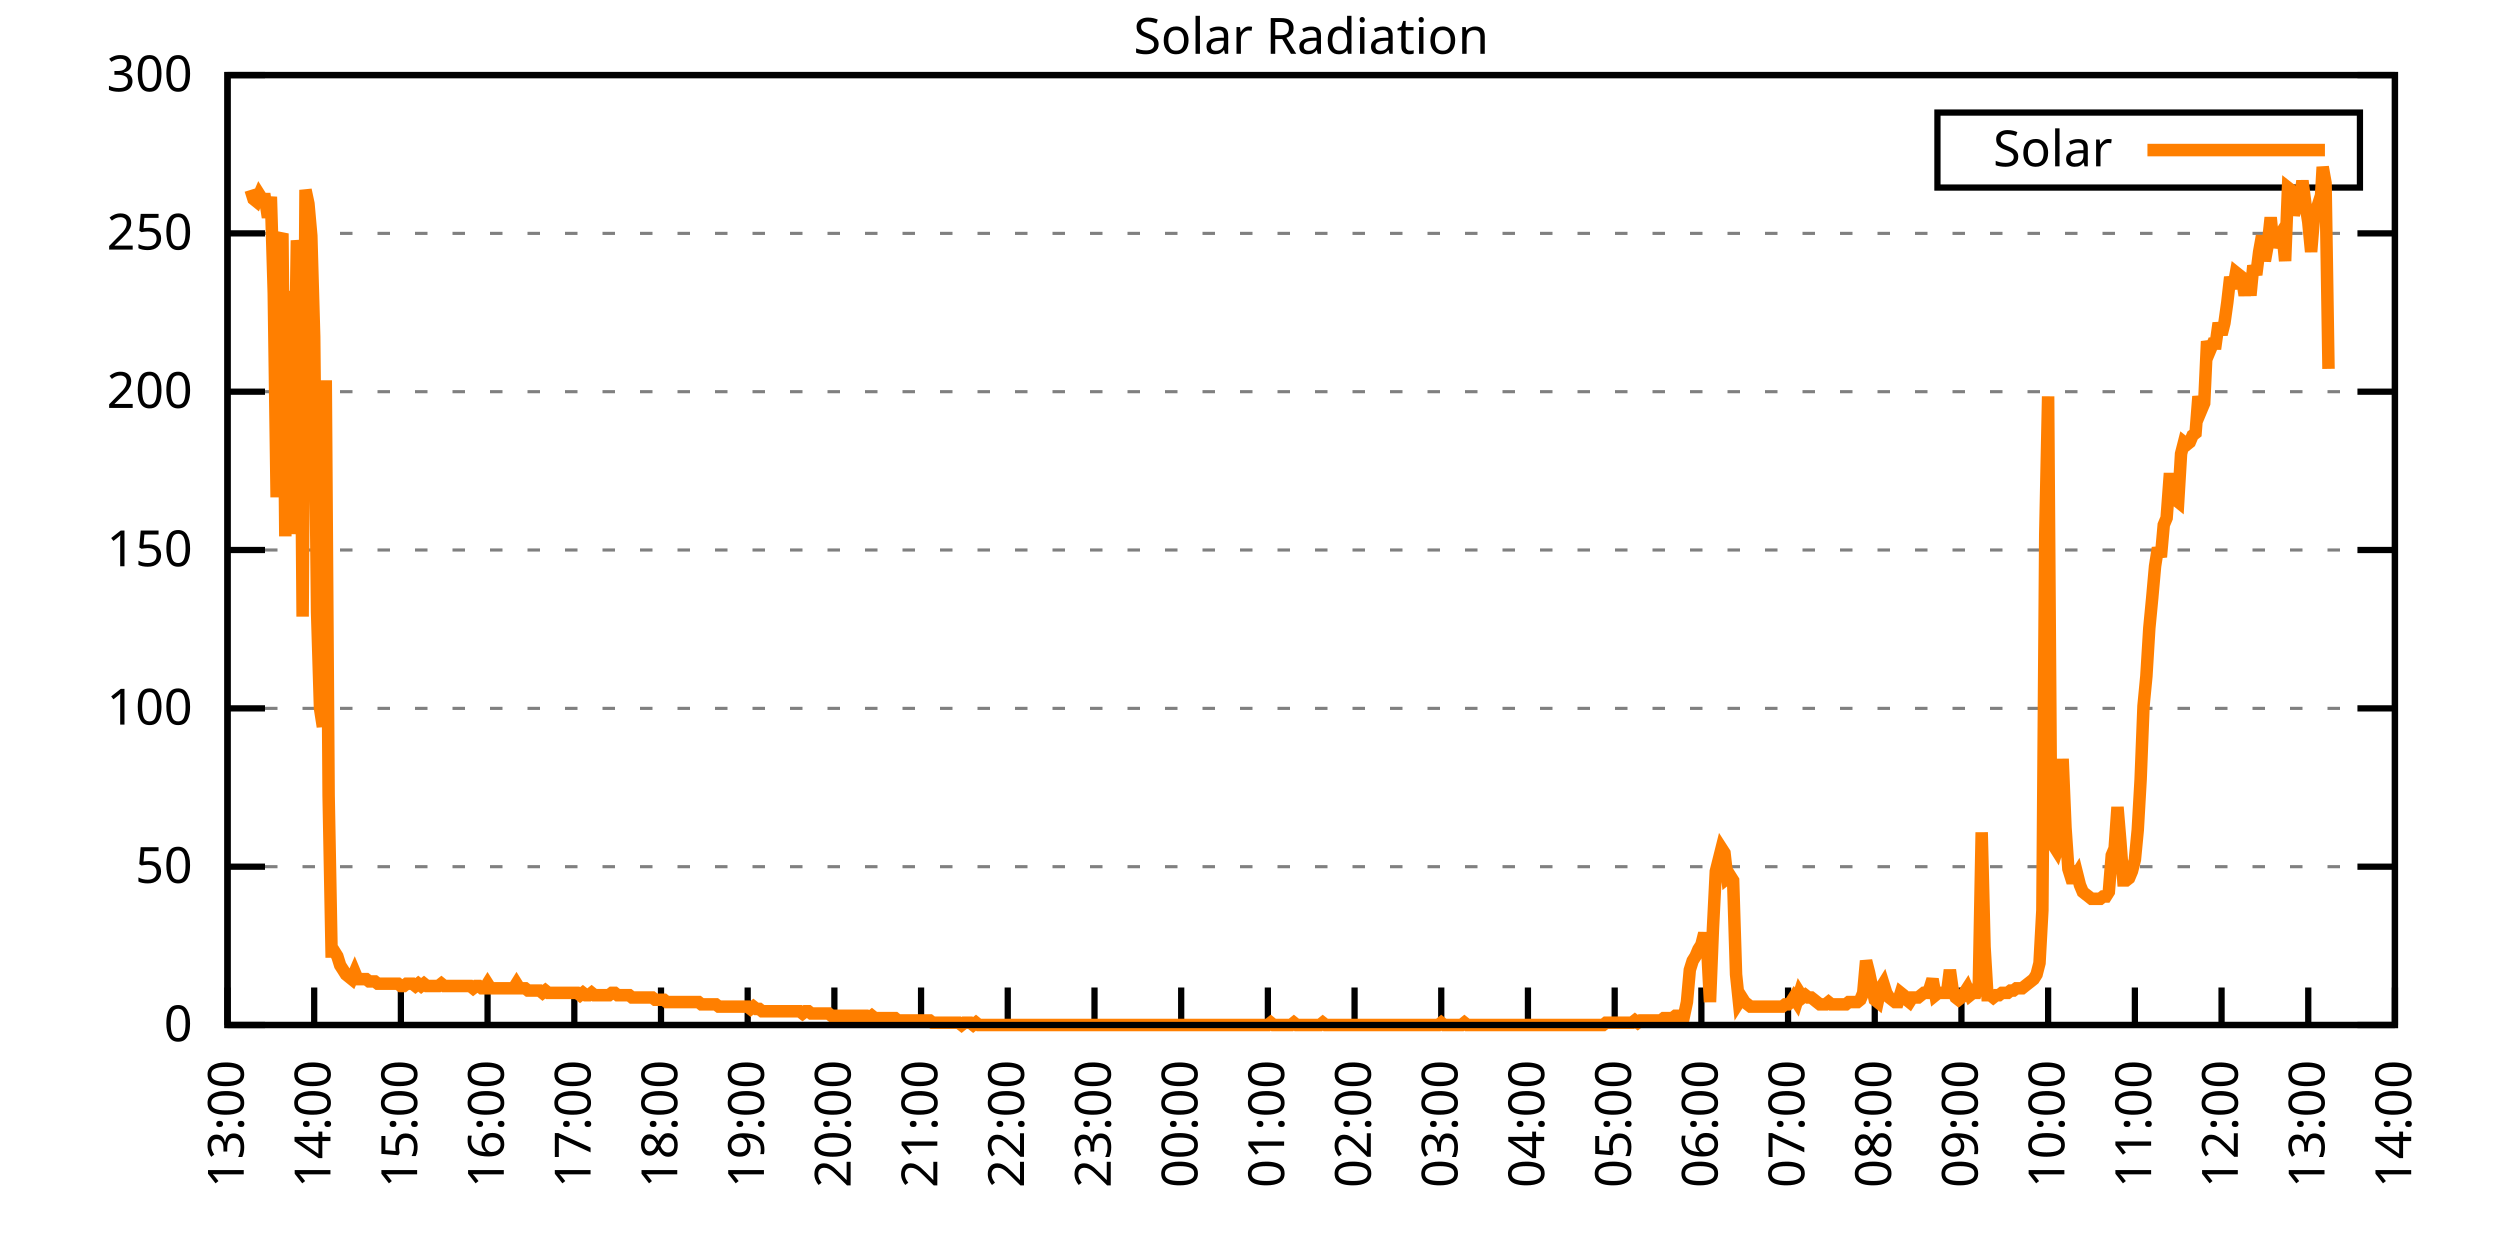
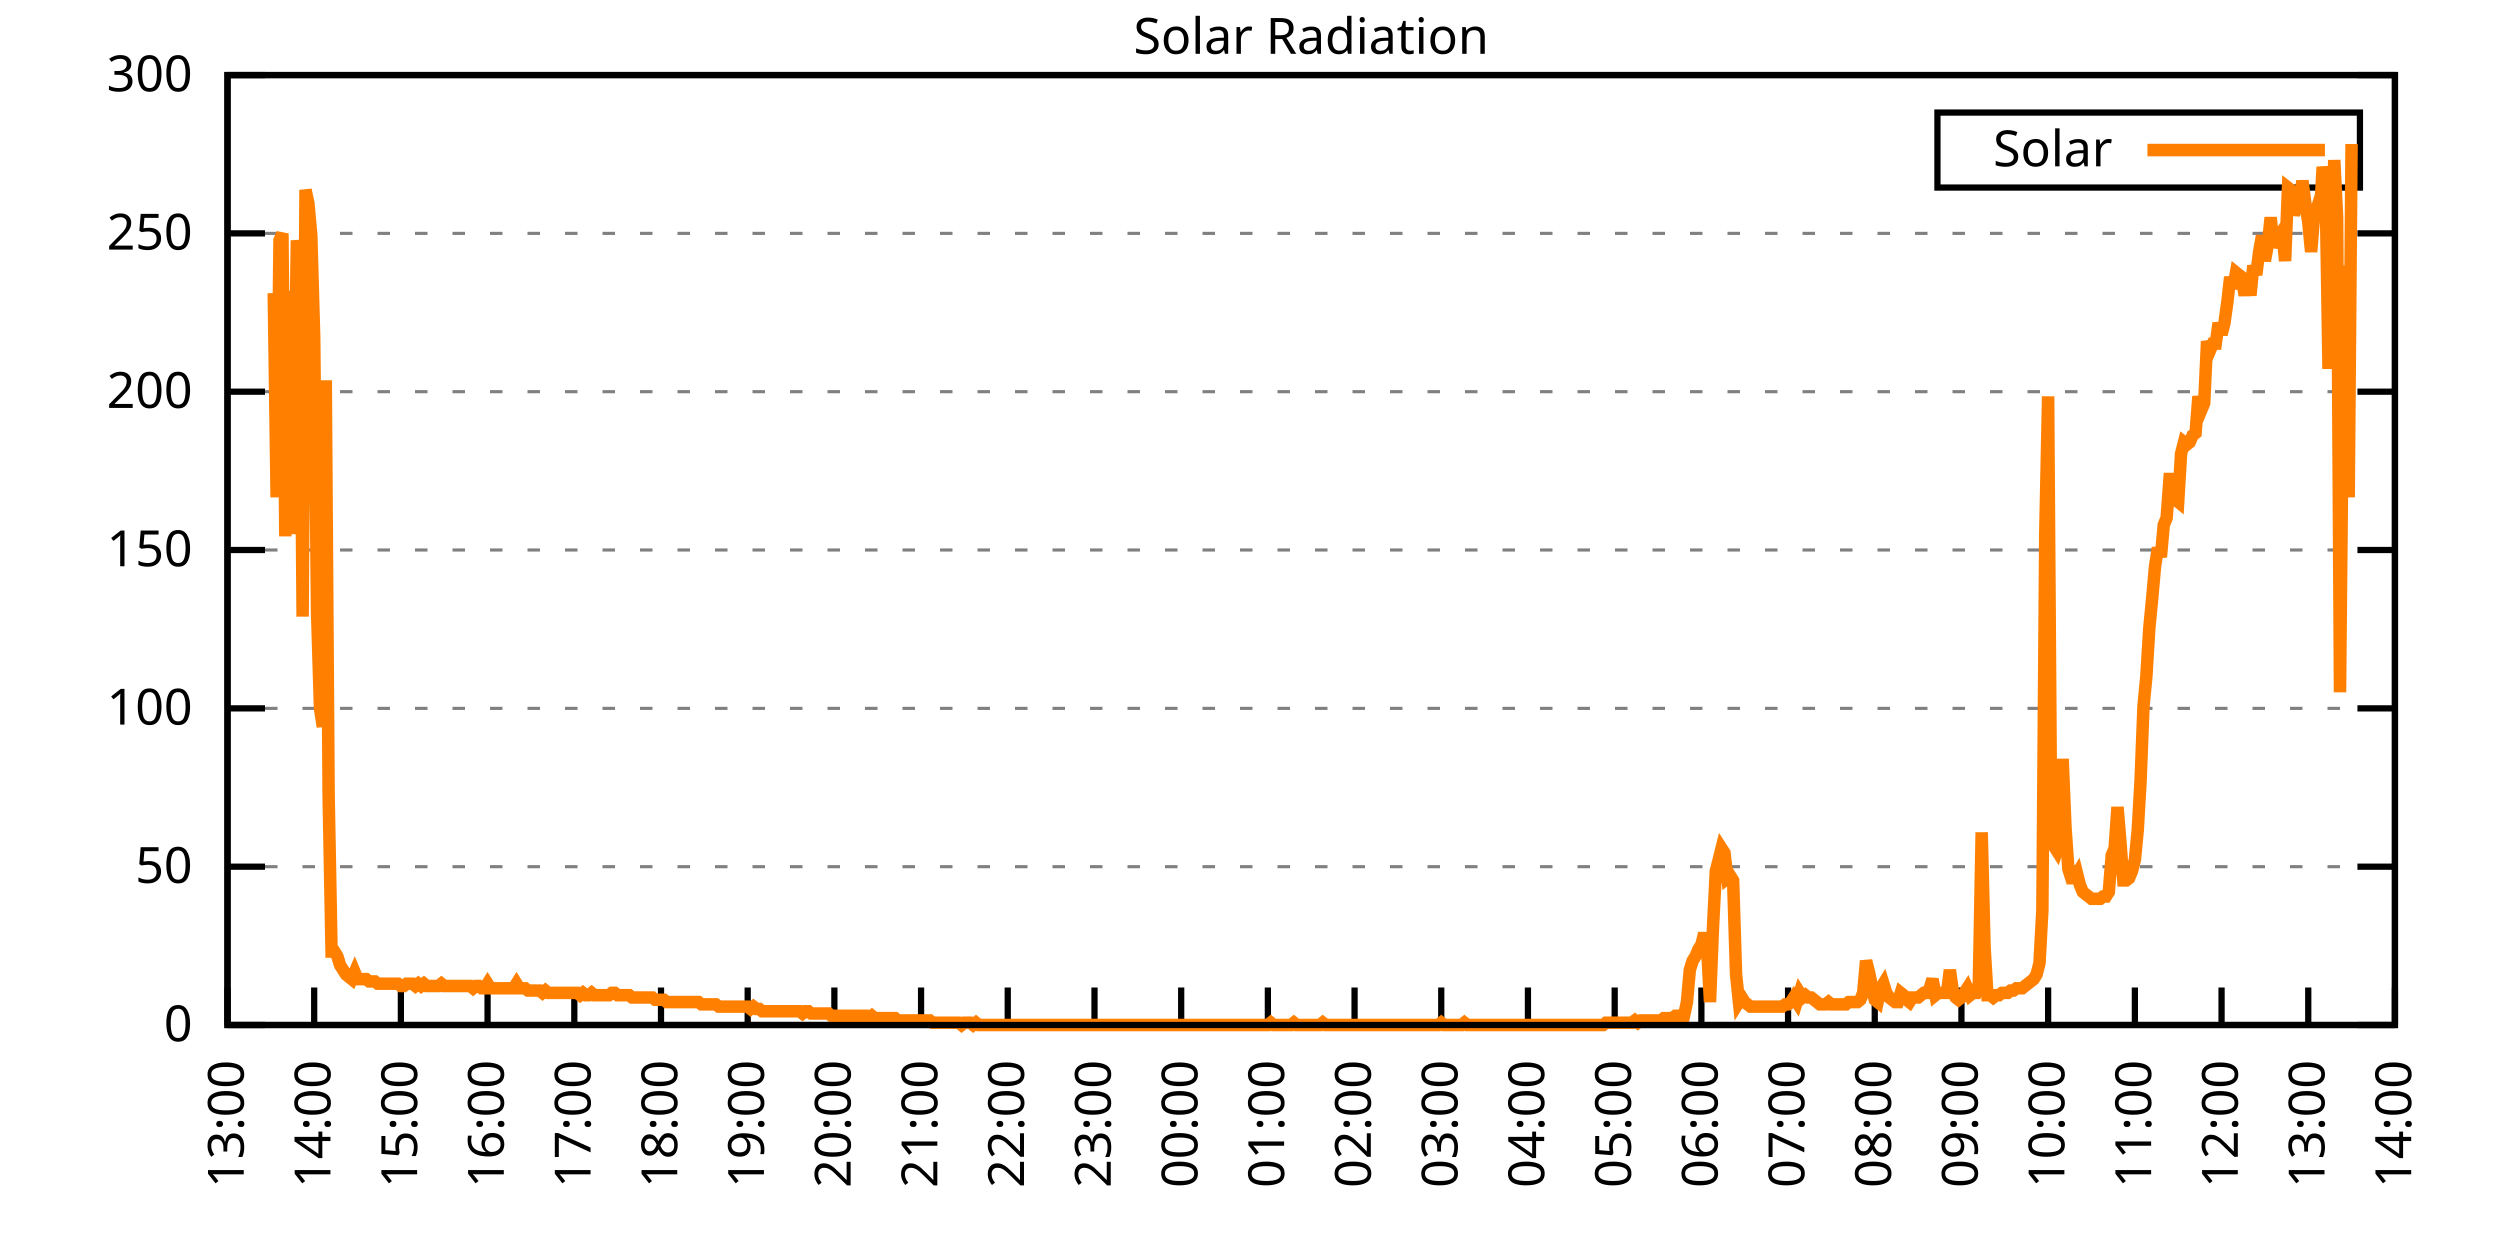
<svg xmlns="http://www.w3.org/2000/svg" xmlns:xlink="http://www.w3.org/1999/xlink" width="400" height="200" viewBox="0 0 400 200">
  <g id="gnuplot_canvas">
    <rect x="0" y="0" width="400" height="200" fill="none" />
    <defs>
      <circle id="gpDot" r="0.5" stroke-width="0.5" stroke="currentColor" />
      <path id="gpPt0" stroke-width="0.333" stroke="currentColor" d="M-1,0 h2 M0,-1 v2" />
      <path id="gpPt1" stroke-width="0.333" stroke="currentColor" d="M-1,-1 L1,1 M1,-1 L-1,1" />
      <path id="gpPt2" stroke-width="0.333" stroke="currentColor" d="M-1,0 L1,0 M0,-1 L0,1 M-1,-1 L1,1 M-1,1 L1,-1" />
      <rect id="gpPt3" stroke-width="0.333" stroke="currentColor" x="-1" y="-1" width="2" height="2" />
      <rect id="gpPt4" stroke-width="0.333" stroke="currentColor" fill="currentColor" x="-1" y="-1" width="2" height="2" />
      <circle id="gpPt5" stroke-width="0.333" stroke="currentColor" cx="0" cy="0" r="1" />
      <use xlink:href="#gpPt5" id="gpPt6" fill="currentColor" stroke="none" />
      <path id="gpPt7" stroke-width="0.333" stroke="currentColor" d="M0,-1.33 L-1.33,0.67 L1.33,0.67 z" />
      <use xlink:href="#gpPt7" id="gpPt8" fill="currentColor" stroke="none" />
      <use xlink:href="#gpPt7" id="gpPt9" stroke="currentColor" transform="rotate(180)" />
      <use xlink:href="#gpPt9" id="gpPt10" fill="currentColor" stroke="none" />
      <use xlink:href="#gpPt3" id="gpPt11" stroke="currentColor" transform="rotate(45)" />
      <use xlink:href="#gpPt11" id="gpPt12" fill="currentColor" stroke="none" />
      <path id="gpPt13" stroke-width="0.333" stroke="currentColor" d="M0,1.330 L1.265,0.411 L0.782,-1.067 L-0.782,-1.076 L-1.265,0.411 z" />
      <use xlink:href="#gpPt13" id="gpPt14" fill="currentColor" stroke="none" />
      <filter id="textbox" filterUnits="objectBoundingBox" x="0" y="0" height="1" width="1">
        <feFlood flood-color="white" flood-opacity="1" result="bgnd" />
        <feComposite in="SourceGraphic" in2="bgnd" operator="atop" />
      </filter>
      <filter id="greybox" filterUnits="objectBoundingBox" x="0" y="0" height="1" width="1">
        <feFlood flood-color="lightgrey" flood-opacity="1" result="grey" />
        <feComposite in="SourceGraphic" in2="grey" operator="atop" />
      </filter>
    </defs>
    <g fill="none" color="white" stroke="currentColor" stroke-width="1.00" stroke-linecap="butt" stroke-linejoin="miter">
</g>
    <g fill="none" color="black" stroke="currentColor" stroke-width="1.00" stroke-linecap="butt" stroke-linejoin="miter">
      <g stroke="none" shape-rendering="crispEdges">
        <polygon fill="rgb(255, 255, 255)" points="36.40,164.00 383.18,164.00 383.18,12.02 36.40,12.02 " />
      </g>
    </g>
    <g fill="none" color="black" stroke="currentColor" stroke-width="1.00" stroke-linecap="butt" stroke-linejoin="miter">
</g>
    <g fill="none" color="black" stroke="black" stroke-width="0.50" stroke-linecap="butt" stroke-linejoin="miter">
</g>
    <g fill="none" color="gray" stroke="currentColor" stroke-width="0.50" stroke-linecap="butt" stroke-linejoin="miter">
      <path stroke="gray" stroke-dasharray="2,4" class="gridline" d="M36.40,164.00 L383.19,164.00  " />
    </g>
    <g fill="none" color="gray" stroke="gray" stroke-width="1.00" stroke-linecap="butt" stroke-linejoin="miter">
</g>
    <g fill="none" color="black" stroke="currentColor" stroke-width="1.00" stroke-linecap="butt" stroke-linejoin="miter">
      <path stroke="black" d="M36.40,164.00 L42.40,164.00 M383.19,164.00 L377.19,164.00  " />
      <g transform="translate(30.80,166.60)" stroke="none" fill="black" font-family="Sans" font-size="8.00" text-anchor="end">
        <text>
          <tspan font-family="Sans"> 0</tspan>
        </text>
      </g>
    </g>
    <g fill="none" color="black" stroke="currentColor" stroke-width="1.00" stroke-linecap="butt" stroke-linejoin="miter">
</g>
    <g fill="none" color="black" stroke="black" stroke-width="0.50" stroke-linecap="butt" stroke-linejoin="miter">
</g>
    <g fill="none" color="gray" stroke="currentColor" stroke-width="0.50" stroke-linecap="butt" stroke-linejoin="miter">
      <path stroke="gray" stroke-dasharray="2,4" class="gridline" d="M36.40,138.67 L383.19,138.67  " />
    </g>
    <g fill="none" color="gray" stroke="gray" stroke-width="1.00" stroke-linecap="butt" stroke-linejoin="miter">
</g>
    <g fill="none" color="black" stroke="currentColor" stroke-width="1.00" stroke-linecap="butt" stroke-linejoin="miter">
      <path stroke="black" d="M36.40,138.67 L42.40,138.67 M383.19,138.67 L377.19,138.67  " />
      <g transform="translate(30.80,141.27)" stroke="none" fill="black" font-family="Sans" font-size="8.00" text-anchor="end">
        <text>
          <tspan font-family="Sans"> 50</tspan>
        </text>
      </g>
    </g>
    <g fill="none" color="black" stroke="currentColor" stroke-width="1.00" stroke-linecap="butt" stroke-linejoin="miter">
</g>
    <g fill="none" color="black" stroke="black" stroke-width="0.50" stroke-linecap="butt" stroke-linejoin="miter">
</g>
    <g fill="none" color="gray" stroke="currentColor" stroke-width="0.50" stroke-linecap="butt" stroke-linejoin="miter">
      <path stroke="gray" stroke-dasharray="2,4" class="gridline" d="M36.40,113.34 L383.19,113.34  " />
    </g>
    <g fill="none" color="gray" stroke="gray" stroke-width="1.00" stroke-linecap="butt" stroke-linejoin="miter">
</g>
    <g fill="none" color="black" stroke="currentColor" stroke-width="1.00" stroke-linecap="butt" stroke-linejoin="miter">
      <path stroke="black" d="M36.40,113.34 L42.40,113.34 M383.19,113.34 L377.19,113.34  " />
      <g transform="translate(30.80,115.94)" stroke="none" fill="black" font-family="Sans" font-size="8.00" text-anchor="end">
        <text>
          <tspan font-family="Sans"> 100</tspan>
        </text>
      </g>
    </g>
    <g fill="none" color="black" stroke="currentColor" stroke-width="1.00" stroke-linecap="butt" stroke-linejoin="miter">
</g>
    <g fill="none" color="black" stroke="black" stroke-width="0.50" stroke-linecap="butt" stroke-linejoin="miter">
</g>
    <g fill="none" color="gray" stroke="currentColor" stroke-width="0.50" stroke-linecap="butt" stroke-linejoin="miter">
      <path stroke="gray" stroke-dasharray="2,4" class="gridline" d="M36.40,88.00 L383.19,88.00  " />
    </g>
    <g fill="none" color="gray" stroke="gray" stroke-width="1.00" stroke-linecap="butt" stroke-linejoin="miter">
</g>
    <g fill="none" color="black" stroke="currentColor" stroke-width="1.00" stroke-linecap="butt" stroke-linejoin="miter">
      <path stroke="black" d="M36.40,88.00 L42.40,88.00 M383.19,88.00 L377.19,88.00  " />
      <g transform="translate(30.80,90.60)" stroke="none" fill="black" font-family="Sans" font-size="8.00" text-anchor="end">
        <text>
          <tspan font-family="Sans"> 150</tspan>
        </text>
      </g>
    </g>
    <g fill="none" color="black" stroke="currentColor" stroke-width="1.00" stroke-linecap="butt" stroke-linejoin="miter">
</g>
    <g fill="none" color="black" stroke="black" stroke-width="0.50" stroke-linecap="butt" stroke-linejoin="miter">
</g>
    <g fill="none" color="gray" stroke="currentColor" stroke-width="0.50" stroke-linecap="butt" stroke-linejoin="miter">
      <path stroke="gray" stroke-dasharray="2,4" class="gridline" d="M36.40,62.67 L383.19,62.67  " />
    </g>
    <g fill="none" color="gray" stroke="gray" stroke-width="1.00" stroke-linecap="butt" stroke-linejoin="miter">
</g>
    <g fill="none" color="black" stroke="currentColor" stroke-width="1.00" stroke-linecap="butt" stroke-linejoin="miter">
      <path stroke="black" d="M36.40,62.67 L42.40,62.67 M383.19,62.67 L377.19,62.67  " />
      <g transform="translate(30.80,65.27)" stroke="none" fill="black" font-family="Sans" font-size="8.00" text-anchor="end">
        <text>
          <tspan font-family="Sans"> 200</tspan>
        </text>
      </g>
    </g>
    <g fill="none" color="black" stroke="currentColor" stroke-width="1.00" stroke-linecap="butt" stroke-linejoin="miter">
</g>
    <g fill="none" color="black" stroke="black" stroke-width="0.50" stroke-linecap="butt" stroke-linejoin="miter">
</g>
    <g fill="none" color="gray" stroke="currentColor" stroke-width="0.50" stroke-linecap="butt" stroke-linejoin="miter">
      <path stroke="gray" stroke-dasharray="2,4" class="gridline" d="M36.40,37.34 L383.19,37.34  " />
    </g>
    <g fill="none" color="gray" stroke="gray" stroke-width="1.00" stroke-linecap="butt" stroke-linejoin="miter">
</g>
    <g fill="none" color="black" stroke="currentColor" stroke-width="1.00" stroke-linecap="butt" stroke-linejoin="miter">
      <path stroke="black" d="M36.40,37.34 L42.40,37.34 M383.19,37.34 L377.19,37.34  " />
      <g transform="translate(30.80,39.94)" stroke="none" fill="black" font-family="Sans" font-size="8.00" text-anchor="end">
        <text>
          <tspan font-family="Sans"> 250</tspan>
        </text>
      </g>
    </g>
    <g fill="none" color="black" stroke="currentColor" stroke-width="1.00" stroke-linecap="butt" stroke-linejoin="miter">
</g>
    <g fill="none" color="black" stroke="black" stroke-width="0.50" stroke-linecap="butt" stroke-linejoin="miter">
</g>
    <g fill="none" color="gray" stroke="currentColor" stroke-width="0.50" stroke-linecap="butt" stroke-linejoin="miter">
      <path stroke="gray" stroke-dasharray="2,4" class="gridline" d="M36.40,12.01 L383.19,12.01  " />
    </g>
    <g fill="none" color="gray" stroke="gray" stroke-width="1.00" stroke-linecap="butt" stroke-linejoin="miter">
</g>
    <g fill="none" color="black" stroke="currentColor" stroke-width="1.00" stroke-linecap="butt" stroke-linejoin="miter">
      <path stroke="black" d="M36.40,12.01 L42.40,12.01 M383.19,12.01 L377.19,12.01  " />
      <g transform="translate(30.80,14.61)" stroke="none" fill="black" font-family="Sans" font-size="8.00" text-anchor="end">
        <text>
          <tspan font-family="Sans"> 300</tspan>
        </text>
      </g>
    </g>
    <g fill="none" color="black" stroke="currentColor" stroke-width="1.00" stroke-linecap="butt" stroke-linejoin="miter">
      <path stroke="black" d="M36.40,164.00 L36.40,158.00  " />
      <g transform="translate(39.00,169.60) rotate(270.00)" stroke="none" fill="black" font-family="Sans" font-size="8.00" text-anchor="end">
        <text>
          <tspan font-family="Sans">13:00</tspan>
        </text>
      </g>
    </g>
    <g fill="none" color="black" stroke="currentColor" stroke-width="1.00" stroke-linecap="butt" stroke-linejoin="miter">
      <path stroke="black" d="M50.27,164.00 L50.27,158.00  " />
      <g transform="translate(52.87,169.60) rotate(270.00)" stroke="none" fill="black" font-family="Sans" font-size="8.00" text-anchor="end">
        <text>
          <tspan font-family="Sans">14:00</tspan>
        </text>
      </g>
    </g>
    <g fill="none" color="black" stroke="currentColor" stroke-width="1.00" stroke-linecap="butt" stroke-linejoin="miter">
      <path stroke="black" d="M64.14,164.00 L64.14,158.00  " />
      <g transform="translate(66.74,169.60) rotate(270.00)" stroke="none" fill="black" font-family="Sans" font-size="8.00" text-anchor="end">
        <text>
          <tspan font-family="Sans">15:00</tspan>
        </text>
      </g>
    </g>
    <g fill="none" color="black" stroke="currentColor" stroke-width="1.00" stroke-linecap="butt" stroke-linejoin="miter">
      <path stroke="black" d="M78.01,164.00 L78.01,158.00  " />
      <g transform="translate(80.61,169.60) rotate(270.00)" stroke="none" fill="black" font-family="Sans" font-size="8.00" text-anchor="end">
        <text>
          <tspan font-family="Sans">16:00</tspan>
        </text>
      </g>
    </g>
    <g fill="none" color="black" stroke="currentColor" stroke-width="1.00" stroke-linecap="butt" stroke-linejoin="miter">
      <path stroke="black" d="M91.89,164.00 L91.89,158.00  " />
      <g transform="translate(94.49,169.60) rotate(270.00)" stroke="none" fill="black" font-family="Sans" font-size="8.00" text-anchor="end">
        <text>
          <tspan font-family="Sans">17:00</tspan>
        </text>
      </g>
    </g>
    <g fill="none" color="black" stroke="currentColor" stroke-width="1.00" stroke-linecap="butt" stroke-linejoin="miter">
      <path stroke="black" d="M105.76,164.00 L105.76,158.00  " />
      <g transform="translate(108.36,169.60) rotate(270.00)" stroke="none" fill="black" font-family="Sans" font-size="8.00" text-anchor="end">
        <text>
          <tspan font-family="Sans">18:00</tspan>
        </text>
      </g>
    </g>
    <g fill="none" color="black" stroke="currentColor" stroke-width="1.00" stroke-linecap="butt" stroke-linejoin="miter">
      <path stroke="black" d="M119.63,164.00 L119.63,158.00  " />
      <g transform="translate(122.23,169.60) rotate(270.00)" stroke="none" fill="black" font-family="Sans" font-size="8.00" text-anchor="end">
        <text>
          <tspan font-family="Sans">19:00</tspan>
        </text>
      </g>
    </g>
    <g fill="none" color="black" stroke="currentColor" stroke-width="1.00" stroke-linecap="butt" stroke-linejoin="miter">
      <path stroke="black" d="M133.50,164.00 L133.50,158.00  " />
      <g transform="translate(136.10,169.60) rotate(270.00)" stroke="none" fill="black" font-family="Sans" font-size="8.00" text-anchor="end">
        <text>
          <tspan font-family="Sans">20:00</tspan>
        </text>
      </g>
    </g>
    <g fill="none" color="black" stroke="currentColor" stroke-width="1.00" stroke-linecap="butt" stroke-linejoin="miter">
      <path stroke="black" d="M147.37,164.00 L147.37,158.00  " />
      <g transform="translate(149.97,169.60) rotate(270.00)" stroke="none" fill="black" font-family="Sans" font-size="8.00" text-anchor="end">
        <text>
          <tspan font-family="Sans">21:00</tspan>
        </text>
      </g>
    </g>
    <g fill="none" color="black" stroke="currentColor" stroke-width="1.00" stroke-linecap="butt" stroke-linejoin="miter">
      <path stroke="black" d="M161.24,164.00 L161.24,158.00  " />
      <g transform="translate(163.84,169.60) rotate(270.00)" stroke="none" fill="black" font-family="Sans" font-size="8.00" text-anchor="end">
        <text>
          <tspan font-family="Sans">22:00</tspan>
        </text>
      </g>
    </g>
    <g fill="none" color="black" stroke="currentColor" stroke-width="1.00" stroke-linecap="butt" stroke-linejoin="miter">
      <path stroke="black" d="M175.12,164.00 L175.12,158.00  " />
      <g transform="translate(177.72,169.60) rotate(270.00)" stroke="none" fill="black" font-family="Sans" font-size="8.00" text-anchor="end">
        <text>
          <tspan font-family="Sans">23:00</tspan>
        </text>
      </g>
    </g>
    <g fill="none" color="black" stroke="currentColor" stroke-width="1.00" stroke-linecap="butt" stroke-linejoin="miter">
      <path stroke="black" d="M188.99,164.00 L188.99,158.00  " />
      <g transform="translate(191.59,169.60) rotate(270.00)" stroke="none" fill="black" font-family="Sans" font-size="8.00" text-anchor="end">
        <text>
          <tspan font-family="Sans">00:00</tspan>
        </text>
      </g>
    </g>
    <g fill="none" color="black" stroke="currentColor" stroke-width="1.00" stroke-linecap="butt" stroke-linejoin="miter">
      <path stroke="black" d="M202.86,164.00 L202.86,158.00  " />
      <g transform="translate(205.46,169.60) rotate(270.00)" stroke="none" fill="black" font-family="Sans" font-size="8.00" text-anchor="end">
        <text>
          <tspan font-family="Sans">01:00</tspan>
        </text>
      </g>
    </g>
    <g fill="none" color="black" stroke="currentColor" stroke-width="1.00" stroke-linecap="butt" stroke-linejoin="miter">
      <path stroke="black" d="M216.73,164.00 L216.73,158.00  " />
      <g transform="translate(219.33,169.60) rotate(270.00)" stroke="none" fill="black" font-family="Sans" font-size="8.00" text-anchor="end">
        <text>
          <tspan font-family="Sans">02:00</tspan>
        </text>
      </g>
    </g>
    <g fill="none" color="black" stroke="currentColor" stroke-width="1.00" stroke-linecap="butt" stroke-linejoin="miter">
      <path stroke="black" d="M230.60,164.00 L230.60,158.00  " />
      <g transform="translate(233.20,169.60) rotate(270.00)" stroke="none" fill="black" font-family="Sans" font-size="8.00" text-anchor="end">
        <text>
          <tspan font-family="Sans">03:00</tspan>
        </text>
      </g>
    </g>
    <g fill="none" color="black" stroke="currentColor" stroke-width="1.00" stroke-linecap="butt" stroke-linejoin="miter">
      <path stroke="black" d="M244.47,164.00 L244.47,158.00  " />
      <g transform="translate(247.07,169.60) rotate(270.00)" stroke="none" fill="black" font-family="Sans" font-size="8.00" text-anchor="end">
        <text>
          <tspan font-family="Sans">04:00</tspan>
        </text>
      </g>
    </g>
    <g fill="none" color="black" stroke="currentColor" stroke-width="1.00" stroke-linecap="butt" stroke-linejoin="miter">
      <path stroke="black" d="M258.35,164.00 L258.35,158.00  " />
      <g transform="translate(260.95,169.60) rotate(270.00)" stroke="none" fill="black" font-family="Sans" font-size="8.00" text-anchor="end">
        <text>
          <tspan font-family="Sans">05:00</tspan>
        </text>
      </g>
    </g>
    <g fill="none" color="black" stroke="currentColor" stroke-width="1.00" stroke-linecap="butt" stroke-linejoin="miter">
      <path stroke="black" d="M272.22,164.00 L272.22,158.00  " />
      <g transform="translate(274.82,169.60) rotate(270.00)" stroke="none" fill="black" font-family="Sans" font-size="8.00" text-anchor="end">
        <text>
          <tspan font-family="Sans">06:00</tspan>
        </text>
      </g>
    </g>
    <g fill="none" color="black" stroke="currentColor" stroke-width="1.00" stroke-linecap="butt" stroke-linejoin="miter">
      <path stroke="black" d="M286.09,164.00 L286.09,158.00  " />
      <g transform="translate(288.69,169.60) rotate(270.00)" stroke="none" fill="black" font-family="Sans" font-size="8.00" text-anchor="end">
        <text>
          <tspan font-family="Sans">07:00</tspan>
        </text>
      </g>
    </g>
    <g fill="none" color="black" stroke="currentColor" stroke-width="1.00" stroke-linecap="butt" stroke-linejoin="miter">
      <path stroke="black" d="M299.96,164.00 L299.96,158.00  " />
      <g transform="translate(302.56,169.60) rotate(270.00)" stroke="none" fill="black" font-family="Sans" font-size="8.00" text-anchor="end">
        <text>
          <tspan font-family="Sans">08:00</tspan>
        </text>
      </g>
    </g>
    <g fill="none" color="black" stroke="currentColor" stroke-width="1.00" stroke-linecap="butt" stroke-linejoin="miter">
      <path stroke="black" d="M313.83,164.00 L313.83,158.00  " />
      <g transform="translate(316.43,169.60) rotate(270.00)" stroke="none" fill="black" font-family="Sans" font-size="8.00" text-anchor="end">
        <text>
          <tspan font-family="Sans">09:00</tspan>
        </text>
      </g>
    </g>
    <g fill="none" color="black" stroke="currentColor" stroke-width="1.00" stroke-linecap="butt" stroke-linejoin="miter">
      <path stroke="black" d="M327.70,164.00 L327.70,158.00  " />
      <g transform="translate(330.30,169.60) rotate(270.00)" stroke="none" fill="black" font-family="Sans" font-size="8.00" text-anchor="end">
        <text>
          <tspan font-family="Sans">10:00</tspan>
        </text>
      </g>
    </g>
    <g fill="none" color="black" stroke="currentColor" stroke-width="1.00" stroke-linecap="butt" stroke-linejoin="miter">
      <path stroke="black" d="M341.58,164.00 L341.58,158.00  " />
      <g transform="translate(344.18,169.60) rotate(270.00)" stroke="none" fill="black" font-family="Sans" font-size="8.00" text-anchor="end">
        <text>
          <tspan font-family="Sans">11:00</tspan>
        </text>
      </g>
    </g>
    <g fill="none" color="black" stroke="currentColor" stroke-width="1.00" stroke-linecap="butt" stroke-linejoin="miter">
      <path stroke="black" d="M355.45,164.00 L355.45,158.00  " />
      <g transform="translate(358.05,169.60) rotate(270.00)" stroke="none" fill="black" font-family="Sans" font-size="8.00" text-anchor="end">
        <text>
          <tspan font-family="Sans">12:00</tspan>
        </text>
      </g>
    </g>
    <g fill="none" color="black" stroke="currentColor" stroke-width="1.00" stroke-linecap="butt" stroke-linejoin="miter">
      <path stroke="black" d="M369.32,164.00 L369.32,158.00  " />
      <g transform="translate(371.92,169.60) rotate(270.00)" stroke="none" fill="black" font-family="Sans" font-size="8.00" text-anchor="end">
        <text>
          <tspan font-family="Sans">13:00</tspan>
        </text>
      </g>
    </g>
    <g fill="none" color="black" stroke="currentColor" stroke-width="1.00" stroke-linecap="butt" stroke-linejoin="miter">
      <path stroke="black" d="M383.19,164.00 L383.19,158.00  " />
      <g transform="translate(385.79,169.60) rotate(270.00)" stroke="none" fill="black" font-family="Sans" font-size="8.00" text-anchor="end">
        <text>
          <tspan font-family="Sans">14:00</tspan>
        </text>
      </g>
    </g>
    <g fill="none" color="black" stroke="currentColor" stroke-width="1.00" stroke-linecap="butt" stroke-linejoin="miter">
</g>
    <g fill="none" color="black" stroke="currentColor" stroke-width="1.00" stroke-linecap="butt" stroke-linejoin="miter">
      <path stroke="black" d="M36.40,12.01 L36.40,164.00 L383.19,164.00 L383.19,12.01 L36.40,12.01 Z  " />
    </g>
    <g fill="none" color="black" stroke="currentColor" stroke-width="1.00" stroke-linecap="butt" stroke-linejoin="miter">
</g>
    <g fill="none" color="black" stroke="currentColor" stroke-width="1.00" stroke-linecap="butt" stroke-linejoin="miter">
      <path stroke="black" d="M309.99,30.01 L309.99,18.01 L377.59,18.01 L377.59,30.01 L309.99,30.01 Z  " />
    </g>
    <g id="Solar_Radiation_plot_1">
      <g fill="none" color="white" stroke="black" stroke-width="2.00" stroke-linecap="butt" stroke-linejoin="miter">
</g>
      <g fill="none" color="black" stroke="currentColor" stroke-width="2.00" stroke-linecap="butt" stroke-linejoin="miter">
        <g transform="translate(337.99,26.61)" stroke="none" fill="black" font-family="Sans" font-size="8.00" text-anchor="end">
          <text>
            <tspan font-family="Sans">Solar</tspan>
          </text>
        </g>
      </g>
      <g fill="none" color="black" stroke="currentColor" stroke-width="2.00" stroke-linecap="butt" stroke-linejoin="miter">
-         <path stroke="rgb(255, 127,   0)" d="M343.59,24.01 L371.99,24.01 M40.10,30.38 L40.56,31.85 L41.02,32.22 L41.49,31.12 L41.95,31.85 L42.41,31.85   L42.87,34.79 L43.34,31.49 L43.80,46.90 L44.26,79.57 L44.72,38.46 L45.19,37.36 L45.65,85.81 L46.11,46.54   L46.57,85.45 L47.03,70.40 L47.50,38.46 L47.96,41.76 L48.42,98.66 L48.88,30.38 L49.35,32.59 L49.81,37.73   L50.27,53.88 L50.73,97.93 L51.20,113.34 L51.66,116.28 L52.12,60.85 L52.58,127.29 L53.05,152.25 L53.51,152.25   L53.97,152.99 L54.43,154.46 L54.90,155.19 L55.36,155.92 L55.82,156.29 L56.28,156.66 L56.75,155.56 L57.21,156.66   L57.67,156.66 L58.13,156.66 L58.59,156.66 L59.06,157.03 L59.52,157.03 L59.98,157.03 L60.44,157.39 L60.91,157.39   L61.37,157.39 L61.83,157.39 L62.29,157.39 L62.76,157.39 L63.22,157.39 L63.68,157.39 L64.14,157.76 L64.61,157.76   L65.07,157.39 L65.53,157.39 L65.99,157.39 L66.46,157.76 L66.92,157.39 L67.38,157.76 L67.84,157.39 L68.30,157.76   L68.77,157.76 L69.23,157.76 L69.69,157.76 L70.15,157.76 L70.62,157.39 L71.08,157.76 L71.54,157.76 L72.00,157.76   L72.47,157.76 L72.93,157.76 L73.39,157.76 L73.85,157.76 L74.32,157.76 L74.78,157.76 L75.24,157.76 L75.70,158.13   L76.17,157.76 L76.63,157.76 L77.09,158.13 L77.55,158.13 L78.01,157.39 L78.48,158.13 L78.94,158.13 L79.40,158.13   L79.86,158.13 L80.33,158.13 L80.79,158.13 L81.25,158.13 L81.71,158.13 L82.18,158.13 L82.64,157.39 L83.10,158.13   L83.56,158.13 L84.03,158.13 L84.49,158.49 L84.95,158.49 L85.41,158.49 L85.88,158.49 L86.34,158.49 L86.80,158.86   L87.26,158.49 L87.72,158.86 L88.19,158.86 L88.65,158.86 L89.11,158.86 L89.57,158.86 L90.04,158.86 L90.50,158.86   L90.96,158.86 L91.42,158.86 L91.89,158.86 L92.35,158.86 L92.81,159.23 L93.27,158.86 L93.74,159.23 L94.20,159.23   L94.66,158.86 L95.12,159.23 L95.59,159.23 L96.05,159.23 L96.51,159.23 L96.97,159.23 L97.44,159.23 L97.90,158.86   L98.36,158.86 L98.82,159.23 L99.28,159.23 L99.75,159.23 L100.21,159.23 L100.67,159.23 L101.13,159.60 L101.60,159.60   L102.06,159.60 L102.52,159.60 L102.98,159.60 L103.45,159.60 L103.91,159.60 L104.37,159.60 L104.83,159.96 L105.30,159.96   L105.76,159.96 L106.22,159.96 L106.68,160.33 L107.15,160.33 L107.61,160.33 L108.07,160.33 L108.53,160.33 L108.99,160.33   L109.46,160.33 L109.92,160.33 L110.38,160.33 L110.84,160.33 L111.31,160.33 L111.77,160.33 L112.23,160.70 L112.69,160.70   L113.16,160.70 L113.62,160.70 L114.08,160.70 L114.54,160.70 L115.01,161.06 L115.47,161.06 L115.93,161.06 L116.39,161.06   L116.86,161.06 L117.32,161.06 L117.78,161.06 L118.24,161.06 L118.70,161.06 L119.17,161.06 L119.63,161.06 L120.09,161.43   L120.55,161.06 L121.02,161.43 L121.48,161.43 L121.94,161.80 L122.40,161.80 L122.87,161.80 L123.33,161.80 L123.79,161.80   L124.25,161.80 L124.72,161.80 L125.18,161.80 L125.64,161.80 L126.10,161.80 L126.57,161.80 L127.03,161.80 L127.49,161.80   L127.95,161.80 L128.41,162.16 L128.88,161.80 L129.34,161.80 L129.80,162.16 L130.26,162.16 L130.73,162.16 L131.19,162.16   L131.65,162.16 L132.11,162.16 L132.58,162.16 L133.04,162.53 L133.50,162.53 L133.96,162.53 L134.43,162.53 L134.89,162.53   L135.35,162.53 L135.81,162.53 L136.28,162.53 L136.74,162.53 L137.20,162.53 L137.66,162.53 L138.13,162.53 L138.59,162.53   L139.05,162.90 L139.51,162.53 L139.97,162.90 L140.44,162.90 L140.90,162.90 L141.36,162.90 L141.82,162.90 L142.29,162.90   L142.75,162.90 L143.21,162.90 L143.67,163.27 L144.14,163.27 L144.60,163.27 L145.06,163.27 L145.52,163.27 L145.99,163.27   L146.45,163.27 L146.91,163.27 L147.37,163.27 L147.84,163.27 L148.30,163.27 L148.76,163.27 L149.22,163.63 L149.68,163.63   L150.15,163.63 L150.61,163.63 L151.07,163.63 L151.53,163.63 L152.00,163.63 L152.46,163.63 L152.92,163.63 L153.38,163.63   L153.85,164.00 L154.31,163.63 L154.77,163.63 L155.23,163.63 L155.70,164.00 L156.16,163.63 L156.62,164.00 L157.08,164.00   L157.55,164.00 L158.01,164.00 L158.47,164.00 L158.93,164.00 L159.39,164.00 L159.86,164.00 L160.32,164.00 L160.78,164.00   L161.24,164.00 L161.71,164.00 L162.17,164.00 L162.63,164.00 L163.09,164.00 L163.56,164.00 L164.02,164.00 L164.48,164.00   L164.94,164.00 L165.41,164.00 L165.87,164.00 L166.33,164.00 L166.79,164.00 L167.26,164.00 L167.72,164.00 L168.18,164.00   L168.64,164.00 L169.10,164.00 L169.57,164.00 L170.03,164.00 L170.49,164.00 L170.95,164.00 L171.42,164.00 L171.88,164.00   L172.34,164.00 L172.80,164.00 L173.27,164.00 L173.73,164.00 L174.19,164.00 L174.65,164.00 L175.12,164.00 L175.58,164.00   L176.04,164.00 L176.50,164.00 L176.97,164.00 L177.43,164.00 L177.89,164.00 L178.35,164.00 L178.82,164.00 L179.28,164.00   L179.74,164.00 L180.20,164.00 L180.66,164.00 L181.13,164.00 L181.59,164.00 L182.05,164.00 L182.51,164.00 L182.98,164.00   L183.44,164.00 L183.90,164.00 L184.36,164.00 L184.83,164.00 L185.29,164.00 L185.75,164.00 L186.21,164.00 L186.68,164.00   L187.14,164.00 L187.60,164.00 L188.06,164.00 L188.53,164.00 L188.99,164.00 L189.45,164.00 L189.91,164.00 L190.37,164.00   L190.84,164.00 L191.30,164.00 L191.76,164.00 L192.22,164.00 L192.69,164.00 L193.15,164.00 L193.61,164.00 L194.07,164.00   L194.54,164.00 L195.00,164.00 L195.46,164.00 L195.92,164.00 L196.39,164.00 L196.85,164.00 L197.31,164.00 L197.77,164.00   L198.24,164.00 L198.70,164.00 L199.16,164.00 L199.62,164.00 L200.08,164.00 L200.55,164.00 L201.01,164.00 L201.47,164.00   L201.93,164.00 L202.40,164.00 L202.86,164.00 L203.32,163.63 L203.78,164.00 L204.25,164.00 L204.71,164.00 L205.17,164.00   L205.63,164.00 L206.10,164.00 L206.56,164.00 L207.02,163.63 L207.48,164.00 L207.95,164.00 L208.41,164.00 L208.87,164.00   L209.33,164.00 L209.80,164.00 L210.26,164.00 L210.72,164.00 L211.18,164.00 L211.64,163.63 L212.11,164.00 L212.57,164.00   L213.03,164.00 L213.49,164.00 L213.96,164.00 L214.42,164.00 L214.88,164.00 L215.34,164.00 L215.81,164.00 L216.27,164.00   L216.73,164.00 L217.19,164.00 L217.66,164.00 L218.12,164.00 L218.58,164.00 L219.04,164.00 L219.51,164.00 L219.97,164.00   L220.43,164.00 L220.89,164.00 L221.35,164.00 L221.82,164.00 L222.28,164.00 L222.74,164.00 L223.20,164.00 L223.67,164.00   L224.13,164.00 L224.59,164.00 L225.05,164.00 L225.52,164.00 L225.98,164.00 L226.44,164.00 L226.90,164.00 L227.37,164.00   L227.83,164.00 L228.29,164.00 L228.75,164.00 L229.22,164.00 L229.68,164.00 L230.14,164.00 L230.60,163.63 L231.06,164.00   L231.53,164.00 L231.99,164.00 L232.45,164.00 L232.91,164.00 L233.38,164.00 L233.84,164.00 L234.30,163.63 L234.76,164.00   L235.23,164.00 L235.69,164.00 L236.15,164.00 L236.61,164.00 L237.08,164.00 L237.54,164.00 L238.00,164.00 L238.46,164.00   L238.93,164.00 L239.39,164.00 L239.85,164.00 L240.31,164.00 L240.77,164.00 L241.24,164.00 L241.70,164.00 L242.16,164.00   L242.62,164.00 L243.09,164.00 L243.55,164.00 L244.01,164.00 L244.47,164.00 L244.94,164.00 L245.40,164.00 L245.86,164.00   L246.32,164.00 L246.79,164.00 L247.25,164.00 L247.71,164.00 L248.17,164.00 L248.64,164.00 L249.10,164.00 L249.56,164.00   L250.02,164.00 L250.49,164.00 L250.95,164.00 L251.41,164.00 L251.87,164.00 L252.33,164.00 L252.80,164.00 L253.26,164.00   L253.72,164.00 L254.18,164.00 L254.65,164.00 L255.11,164.00 L255.57,164.00 L256.03,164.00 L256.50,164.00 L256.96,163.63   L257.42,163.63 L257.88,163.63 L258.35,163.63 L258.81,163.63 L259.27,163.63 L259.73,163.63 L260.20,163.63 L260.66,163.63   L261.12,163.63 L261.58,163.27 L262.04,163.63 L262.51,163.27 L262.97,163.27 L263.43,163.27 L263.89,163.27 L264.36,163.27   L264.82,163.27 L265.28,163.27 L265.74,163.27 L266.21,162.90 L266.67,162.90 L267.13,162.90 L267.59,162.90 L268.06,162.53   L268.52,162.53 L268.98,162.53 L269.44,162.53 L269.91,160.33 L270.37,155.19 L270.83,153.72 L271.29,152.99 L271.75,151.89   L272.22,151.15 L272.68,149.32 L273.14,151.52 L273.60,160.33 L274.07,148.58 L274.53,139.41 L274.99,137.57 L275.45,135.74   L275.92,136.47 L276.38,140.51 L276.84,140.14 L277.30,140.87 L277.77,155.92 L278.23,160.33 L278.69,159.60 L279.15,160.33   L279.62,160.70 L280.08,161.06 L280.54,161.06 L281.00,161.06 L281.46,161.06 L281.93,161.06 L282.39,161.06 L282.85,161.06   L283.31,161.06 L283.78,161.06 L284.24,161.06 L284.70,161.06 L285.16,161.06 L285.63,160.70 L286.09,160.70 L286.55,160.33   L287.01,159.60 L287.48,160.33 L287.94,158.86 L288.40,159.60 L288.86,159.23 L289.33,159.60 L289.79,159.60 L290.25,159.96   L290.71,160.33 L291.18,160.70 L291.64,160.70 L292.10,160.70 L292.56,160.33 L293.02,160.70 L293.49,160.70 L293.95,160.70   L294.41,160.70 L294.87,160.70 L295.34,160.70 L295.80,160.33 L296.26,160.33 L296.72,160.33 L297.19,160.33 L297.65,159.96   L298.11,158.86 L298.57,153.72 L299.04,155.56 L299.50,157.76 L299.96,159.96 L300.42,160.33 L300.89,158.13 L301.35,157.39   L301.81,158.86 L302.27,159.60 L302.73,159.96 L303.20,160.33 L303.66,160.33 L304.12,158.86 L304.58,159.23 L305.05,159.96   L305.51,160.33 L305.97,159.60 L306.43,159.60 L306.90,159.60 L307.36,159.23 L307.82,158.86 L308.28,158.86 L308.75,158.13   L309.21,156.66 L309.67,159.23 L310.13,158.86 L310.60,158.86 L311.06,158.86 L311.52,158.86 L311.98,155.19 L312.44,158.49   L312.91,159.60 L313.37,159.96 L313.83,159.60 L314.29,158.86 L314.76,158.13 L315.22,159.23 L315.68,158.86 L316.14,158.86   L316.61,157.39 L317.07,133.17 L317.53,151.52 L317.99,159.23 L318.46,159.23 L318.92,159.60 L319.38,159.23 L319.84,159.23   L320.31,158.86 L320.77,158.86 L321.23,158.86 L321.69,158.49 L322.15,158.49 L322.62,158.13 L323.08,158.13 L323.54,158.13   L324.00,157.76 L324.47,157.39 L324.93,157.03 L325.39,156.66 L325.85,155.92 L326.32,154.09 L326.78,145.65 L327.24,85.45   L327.70,63.42 L328.17,129.86 L328.63,135.37 L329.09,136.10 L329.55,134.63 L330.02,121.42 L330.48,132.43 L330.94,139.04   L331.40,140.51 L331.87,140.51 L332.33,139.77 L332.79,141.61 L333.25,142.71 L333.71,143.08 L334.18,143.44 L334.64,143.81   L335.10,143.81 L335.56,143.81 L336.03,143.81 L336.49,143.44 L336.95,143.44 L337.41,142.71 L337.88,136.84 L338.34,135.74   L338.80,129.13 L339.26,134.63 L339.73,140.87 L340.19,140.87 L340.65,140.51 L341.11,139.41 L341.58,137.57 L342.04,132.80   L342.50,124.72 L342.96,112.98 L343.42,108.20 L343.89,100.50 L344.35,95.72 L344.81,90.59 L345.27,87.65 L345.74,89.12   L346.20,83.98 L346.66,82.88 L347.12,76.64 L347.59,76.64 L348.05,79.94 L348.51,80.31 L348.97,72.60 L349.44,70.76   L349.90,71.13 L350.36,70.76 L350.82,69.66 L351.29,69.29 L351.75,63.42 L352.21,65.62 L352.67,64.52 L353.13,54.61   L353.60,56.08 L354.06,54.98 L354.52,54.98 L354.98,51.68 L355.45,53.51 L355.91,51.68 L356.37,48.37 L356.83,44.33   L357.30,46.17 L357.76,43.60 L358.22,43.97 L358.68,44.33 L359.15,47.27 L359.61,43.97 L360.07,47.27 L360.53,42.50   L361.00,43.97 L361.46,40.30 L361.92,37.73 L362.38,41.76 L362.84,39.19 L363.31,34.79 L363.77,39.56 L364.23,38.09   L364.69,37.73 L365.16,36.99 L365.62,41.76 L366.08,30.02 L366.54,30.38 L367.01,34.42 L367.47,32.59 L367.93,32.59   L368.39,28.92 L368.86,32.59 L369.32,35.52 L369.78,40.30 L370.24,34.79 L370.71,33.32 L371.17,34.79 L371.63,26.71   L372.09,29.28 L372.56,59.02  " />
+         <path stroke="rgb(255, 127,   0)" d="M343.59,24.01 L371.99,24.01 M43.80,46.90 L44.26,79.57 L44.72,38.46 L45.19,37.36 L45.65,85.81 L46.11,46.54   L46.57,85.45 L47.03,70.40 L47.50,38.46 L47.96,41.76 L48.42,98.66 L48.88,30.38 L49.35,32.59 L49.81,37.73   L50.27,53.88 L50.73,97.93 L51.20,113.34 L51.66,116.28 L52.12,60.85 L52.58,127.29 L53.05,152.25 L53.51,152.25   L53.97,152.99 L54.43,154.46 L54.90,155.19 L55.36,155.92 L55.82,156.29 L56.28,156.66 L56.75,155.56 L57.21,156.66   L57.67,156.66 L58.13,156.66 L58.59,156.66 L59.06,157.03 L59.52,157.03 L59.98,157.03 L60.44,157.39 L60.91,157.39   L61.37,157.39 L61.83,157.39 L62.29,157.39 L62.76,157.39 L63.22,157.39 L63.68,157.39 L64.14,157.76 L64.61,157.76   L65.07,157.39 L65.53,157.39 L65.99,157.39 L66.46,157.76 L66.92,157.39 L67.38,157.76 L67.84,157.39 L68.30,157.76   L68.77,157.76 L69.23,157.76 L69.69,157.76 L70.15,157.76 L70.62,157.39 L71.08,157.76 L71.54,157.76 L72.00,157.76   L72.47,157.76 L72.93,157.76 L73.39,157.76 L73.85,157.76 L74.32,157.76 L74.78,157.76 L75.24,157.76 L75.70,158.13   L76.17,157.76 L76.63,157.76 L77.09,158.13 L77.55,158.13 L78.01,157.39 L78.48,158.13 L78.94,158.13 L79.40,158.13   L79.86,158.13 L80.33,158.13 L80.79,158.13 L81.25,158.13 L81.71,158.13 L82.18,158.13 L82.64,157.39 L83.10,158.13   L83.56,158.13 L84.03,158.13 L84.49,158.49 L84.95,158.49 L85.41,158.49 L85.88,158.49 L86.34,158.49 L86.80,158.86   L87.26,158.49 L87.72,158.86 L88.19,158.86 L88.65,158.86 L89.11,158.86 L89.57,158.86 L90.04,158.86 L90.50,158.86   L90.96,158.86 L91.42,158.86 L91.89,158.86 L92.35,158.86 L92.81,159.23 L93.27,158.86 L93.74,159.23 L94.20,159.23   L94.66,158.86 L95.12,159.23 L95.59,159.23 L96.05,159.23 L96.51,159.23 L96.97,159.23 L97.44,159.23 L97.90,158.86   L98.36,158.86 L98.82,159.23 L99.28,159.23 L99.75,159.23 L100.21,159.23 L100.67,159.23 L101.13,159.60 L101.60,159.60   L102.06,159.60 L102.52,159.60 L102.98,159.60 L103.45,159.60 L103.91,159.60 L104.37,159.60 L104.83,159.96 L105.30,159.96   L105.76,159.96 L106.22,159.96 L106.68,160.33 L107.15,160.33 L107.61,160.33 L108.07,160.33 L108.53,160.33 L108.99,160.33   L109.46,160.33 L109.92,160.33 L110.38,160.33 L110.84,160.33 L111.31,160.33 L111.77,160.33 L112.23,160.70 L112.69,160.70   L113.16,160.70 L113.62,160.70 L114.08,160.70 L114.54,160.70 L115.01,161.06 L115.47,161.06 L115.93,161.06 L116.39,161.06   L116.86,161.06 L117.32,161.06 L117.78,161.06 L118.24,161.06 L118.70,161.06 L119.17,161.06 L119.63,161.06 L120.09,161.43   L120.55,161.06 L121.02,161.43 L121.48,161.43 L121.94,161.80 L122.40,161.80 L122.87,161.80 L123.33,161.80 L123.79,161.80   L124.25,161.80 L124.72,161.80 L125.18,161.80 L125.64,161.80 L126.10,161.80 L126.57,161.80 L127.03,161.80 L127.49,161.80   L127.95,161.80 L128.41,162.16 L128.88,161.80 L129.34,161.80 L129.80,162.16 L130.26,162.16 L130.73,162.16 L131.19,162.16   L131.65,162.16 L132.11,162.16 L132.58,162.16 L133.04,162.53 L133.50,162.53 L133.96,162.53 L134.43,162.53 L134.89,162.53   L135.35,162.53 L135.81,162.53 L136.28,162.53 L136.74,162.53 L137.20,162.53 L137.66,162.53 L138.13,162.53 L138.59,162.53   L139.05,162.90 L139.51,162.53 L139.97,162.90 L140.44,162.90 L140.90,162.90 L141.36,162.90 L141.82,162.90 L142.29,162.90   L142.75,162.90 L143.21,162.90 L143.67,163.27 L144.14,163.27 L144.60,163.27 L145.06,163.27 L145.52,163.27 L145.99,163.27   L146.45,163.27 L146.91,163.27 L147.37,163.27 L147.84,163.27 L148.30,163.27 L148.76,163.27 L149.22,163.63 L149.68,163.63   L150.15,163.63 L150.61,163.63 L151.07,163.63 L151.53,163.63 L152.00,163.63 L152.46,163.63 L152.92,163.63 L153.38,163.63   L153.85,164.00 L154.31,163.63 L154.77,163.63 L155.23,163.63 L155.70,164.00 L156.16,163.63 L156.62,164.00 L157.08,164.00   L157.55,164.00 L158.01,164.00 L158.47,164.00 L158.93,164.00 L159.39,164.00 L159.86,164.00 L160.32,164.00 L160.78,164.00   L161.24,164.00 L161.71,164.00 L162.17,164.00 L162.63,164.00 L163.09,164.00 L163.56,164.00 L164.02,164.00 L164.48,164.00   L164.94,164.00 L165.41,164.00 L165.87,164.00 L166.33,164.00 L166.79,164.00 L167.26,164.00 L167.72,164.00 L168.18,164.00   L168.64,164.00 L169.10,164.00 L169.57,164.00 L170.03,164.00 L170.49,164.00 L170.95,164.00 L171.42,164.00 L171.88,164.00   L172.34,164.00 L172.80,164.00 L173.27,164.00 L173.73,164.00 L174.19,164.00 L174.65,164.00 L175.12,164.00 L175.58,164.00   L176.04,164.00 L176.50,164.00 L176.97,164.00 L177.43,164.00 L177.89,164.00 L178.35,164.00 L178.82,164.00 L179.28,164.00   L179.74,164.00 L180.20,164.00 L180.66,164.00 L181.13,164.00 L181.59,164.00 L182.05,164.00 L182.51,164.00 L182.98,164.00   L183.44,164.00 L183.90,164.00 L184.36,164.00 L184.83,164.00 L185.29,164.00 L185.75,164.00 L186.21,164.00 L186.68,164.00   L187.14,164.00 L187.60,164.00 L188.06,164.00 L188.53,164.00 L188.99,164.00 L189.45,164.00 L189.91,164.00 L190.37,164.00   L190.84,164.00 L191.30,164.00 L191.76,164.00 L192.22,164.00 L192.69,164.00 L193.15,164.00 L193.61,164.00 L194.07,164.00   L194.54,164.00 L195.00,164.00 L195.46,164.00 L195.92,164.00 L196.39,164.00 L196.85,164.00 L197.31,164.00 L197.77,164.00   L198.24,164.00 L198.70,164.00 L199.16,164.00 L199.62,164.00 L200.08,164.00 L200.55,164.00 L201.01,164.00 L201.47,164.00   L201.93,164.00 L202.40,164.00 L202.86,164.00 L203.32,163.63 L203.78,164.00 L204.25,164.00 L204.71,164.00 L205.17,164.00   L205.63,164.00 L206.10,164.00 L206.56,164.00 L207.02,163.63 L207.48,164.00 L207.95,164.00 L208.41,164.00 L208.87,164.00   L209.33,164.00 L209.80,164.00 L210.26,164.00 L210.72,164.00 L211.18,164.00 L211.64,163.63 L212.11,164.00 L212.57,164.00   L213.03,164.00 L213.49,164.00 L213.96,164.00 L214.42,164.00 L214.88,164.00 L215.34,164.00 L215.81,164.00 L216.27,164.00   L216.73,164.00 L217.19,164.00 L217.66,164.00 L218.12,164.00 L218.58,164.00 L219.04,164.00 L219.51,164.00 L219.97,164.00   L220.43,164.00 L220.89,164.00 L221.35,164.00 L221.82,164.00 L222.28,164.00 L222.74,164.00 L223.20,164.00 L223.67,164.00   L224.13,164.00 L224.59,164.00 L225.05,164.00 L225.52,164.00 L225.98,164.00 L226.44,164.00 L226.90,164.00 L227.37,164.00   L227.83,164.00 L228.29,164.00 L228.75,164.00 L229.22,164.00 L229.68,164.00 L230.14,164.00 L230.60,163.63 L231.06,164.00   L231.53,164.00 L231.99,164.00 L232.45,164.00 L232.91,164.00 L233.38,164.00 L233.84,164.00 L234.30,163.63 L234.76,164.00   L235.23,164.00 L235.69,164.00 L236.15,164.00 L236.61,164.00 L237.08,164.00 L237.54,164.00 L238.00,164.00 L238.46,164.00   L238.93,164.00 L239.39,164.00 L239.85,164.00 L240.31,164.00 L240.77,164.00 L241.24,164.00 L241.70,164.00 L242.16,164.00   L242.62,164.00 L243.09,164.00 L243.55,164.00 L244.01,164.00 L244.47,164.00 L244.94,164.00 L245.40,164.00 L245.86,164.00   L246.32,164.00 L246.79,164.00 L247.25,164.00 L247.71,164.00 L248.17,164.00 L248.64,164.00 L249.10,164.00 L249.56,164.00   L250.02,164.00 L250.49,164.00 L250.95,164.00 L251.41,164.00 L251.87,164.00 L252.33,164.00 L252.80,164.00 L253.26,164.00   L253.72,164.00 L254.18,164.00 L254.65,164.00 L255.11,164.00 L255.57,164.00 L256.03,164.00 L256.50,164.00 L256.96,163.63   L257.42,163.63 L257.88,163.63 L258.35,163.63 L258.81,163.63 L259.27,163.63 L259.73,163.63 L260.20,163.63 L260.66,163.63   L261.12,163.63 L261.58,163.27 L262.04,163.63 L262.51,163.27 L262.97,163.27 L263.43,163.27 L263.89,163.27 L264.36,163.27   L264.82,163.27 L265.28,163.27 L265.74,163.27 L266.21,162.90 L266.67,162.90 L267.13,162.90 L267.59,162.90 L268.06,162.53   L268.52,162.53 L268.98,162.53 L269.44,162.53 L269.91,160.33 L270.37,155.19 L270.83,153.72 L271.29,152.99 L271.75,151.89   L272.22,151.15 L272.68,149.32 L273.14,151.52 L273.60,160.33 L274.07,148.58 L274.53,139.41 L274.99,137.57 L275.45,135.74   L275.92,136.47 L276.38,140.51 L276.84,140.14 L277.30,140.87 L277.77,155.92 L278.23,160.33 L278.69,159.60 L279.15,160.33   L279.62,160.70 L280.08,161.06 L280.54,161.06 L281.00,161.06 L281.46,161.06 L281.93,161.06 L282.39,161.06 L282.85,161.06   L283.31,161.06 L283.78,161.06 L284.24,161.06 L284.70,161.06 L285.16,161.06 L285.63,160.70 L286.09,160.70 L286.55,160.33   L287.01,159.60 L287.48,160.33 L287.94,158.86 L288.40,159.60 L288.86,159.23 L289.33,159.60 L289.79,159.60 L290.25,159.96   L290.71,160.33 L291.18,160.70 L291.64,160.70 L292.10,160.70 L292.56,160.33 L293.02,160.70 L293.49,160.70 L293.95,160.70   L294.41,160.70 L294.87,160.70 L295.34,160.70 L295.80,160.33 L296.26,160.33 L296.72,160.33 L297.19,160.33 L297.65,159.96   L298.11,158.86 L298.57,153.72 L299.04,155.56 L299.50,157.76 L299.96,159.96 L300.42,160.33 L300.89,158.13 L301.35,157.39   L301.81,158.86 L302.27,159.60 L302.73,159.96 L303.20,160.33 L303.66,160.33 L304.12,158.86 L304.58,159.23 L305.05,159.96   L305.51,160.33 L305.97,159.60 L306.43,159.60 L306.90,159.60 L307.36,159.23 L307.82,158.86 L308.28,158.86 L308.75,158.13   L309.21,156.66 L309.67,159.23 L310.13,158.86 L310.60,158.86 L311.06,158.86 L311.52,158.86 L311.98,155.19 L312.44,158.49   L312.91,159.60 L313.37,159.96 L313.83,159.60 L314.29,158.86 L314.76,158.13 L315.22,159.23 L315.68,158.86 L316.14,158.86   L316.61,157.39 L317.07,133.17 L317.53,151.52 L317.99,159.23 L318.46,159.23 L318.92,159.60 L319.38,159.23 L319.84,159.23   L320.31,158.86 L320.77,158.86 L321.23,158.86 L321.69,158.49 L322.15,158.49 L322.62,158.13 L323.08,158.13 L323.54,158.13   L324.00,157.76 L324.47,157.39 L324.93,157.03 L325.39,156.66 L325.85,155.92 L326.32,154.09 L326.78,145.65 L327.24,85.45   L327.70,63.42 L328.17,129.86 L328.63,135.37 L329.09,136.10 L329.55,134.63 L330.02,121.42 L330.48,132.43 L330.94,139.04   L331.40,140.51 L331.87,140.51 L332.33,139.77 L332.79,141.61 L333.25,142.71 L333.71,143.08 L334.18,143.44 L334.64,143.81   L335.10,143.81 L335.56,143.81 L336.03,143.81 L336.49,143.44 L336.95,143.44 L337.41,142.71 L337.88,136.84 L338.34,135.74   L338.80,129.13 L339.26,134.63 L339.73,140.87 L340.19,140.87 L340.65,140.51 L341.11,139.41 L341.58,137.57 L342.04,132.80   L342.50,124.72 L342.96,112.98 L343.42,108.20 L343.89,100.50 L344.35,95.72 L344.81,90.59 L345.27,87.65 L345.74,89.12   L346.20,83.98 L346.66,82.88 L347.12,76.64 L347.59,76.64 L348.05,79.94 L348.51,80.31 L348.97,72.60 L349.44,70.76   L349.90,71.13 L350.36,70.76 L350.82,69.66 L351.29,69.29 L351.75,63.42 L352.21,65.62 L352.67,64.52 L353.13,54.61   L353.60,56.08 L354.06,54.98 L354.52,54.98 L354.98,51.68 L355.45,53.51 L355.91,51.68 L356.37,48.37 L356.83,44.33   L357.30,46.17 L357.76,43.60 L358.22,43.97 L358.68,44.33 L359.15,47.27 L359.61,43.97 L360.07,47.27 L360.53,42.50   L361.00,43.97 L361.46,40.30 L361.92,37.73 L362.38,41.76 L362.84,39.19 L363.31,34.79 L363.77,39.56 L364.23,38.09   L364.69,37.73 L365.16,36.99 L365.62,41.76 L366.08,30.02 L366.54,30.38 L367.01,34.42 L367.47,32.59 L367.93,32.59   L368.39,28.92 L368.86,32.59 L369.32,35.52 L369.78,40.30 L370.24,34.79 L370.71,33.32 L371.17,34.79 L371.63,26.71   L372.09,29.28 L372.56,59.02 L373.02,44.70 L373.48,25.61 L373.94,34.79 L374.40,110.77 L374.87,61.95 L375.33,42.50   L375.79,79.57 L376.25,23.04  " />
      </g>
    </g>
    <g fill="none" color="black" stroke="currentColor" stroke-width="2.00" stroke-linecap="butt" stroke-linejoin="miter">
</g>
    <g fill="none" color="black" stroke="black" stroke-width="1.00" stroke-linecap="butt" stroke-linejoin="miter">
</g>
    <g fill="none" color="black" stroke="currentColor" stroke-width="1.00" stroke-linecap="butt" stroke-linejoin="miter">
      <path stroke="black" d="M36.40,12.01 L36.40,164.00 L383.19,164.00 L383.19,12.01 L36.40,12.01 Z  " />
      <g transform="translate(6.80,88.01) rotate(270.00)" stroke="none" fill="black" font-family="Sans" font-size="8.00" text-anchor="middle">
        <text />
      </g>
    </g>
    <g fill="none" color="black" stroke="currentColor" stroke-width="1.00" stroke-linecap="butt" stroke-linejoin="miter">
</g>
    <g fill="none" color="black" stroke="currentColor" stroke-width="1.00" stroke-linecap="butt" stroke-linejoin="miter">
      <g transform="translate(209.79,8.61)" stroke="none" fill="black" font-family="Sans" font-size="8.00" text-anchor="middle">
        <text>
          <tspan font-family="Sans">Solar Radiation</tspan>
        </text>
      </g>
    </g>
    <g fill="none" color="black" stroke="currentColor" stroke-width="1.00" stroke-linecap="butt" stroke-linejoin="miter">
</g>
  </g>
</svg>
